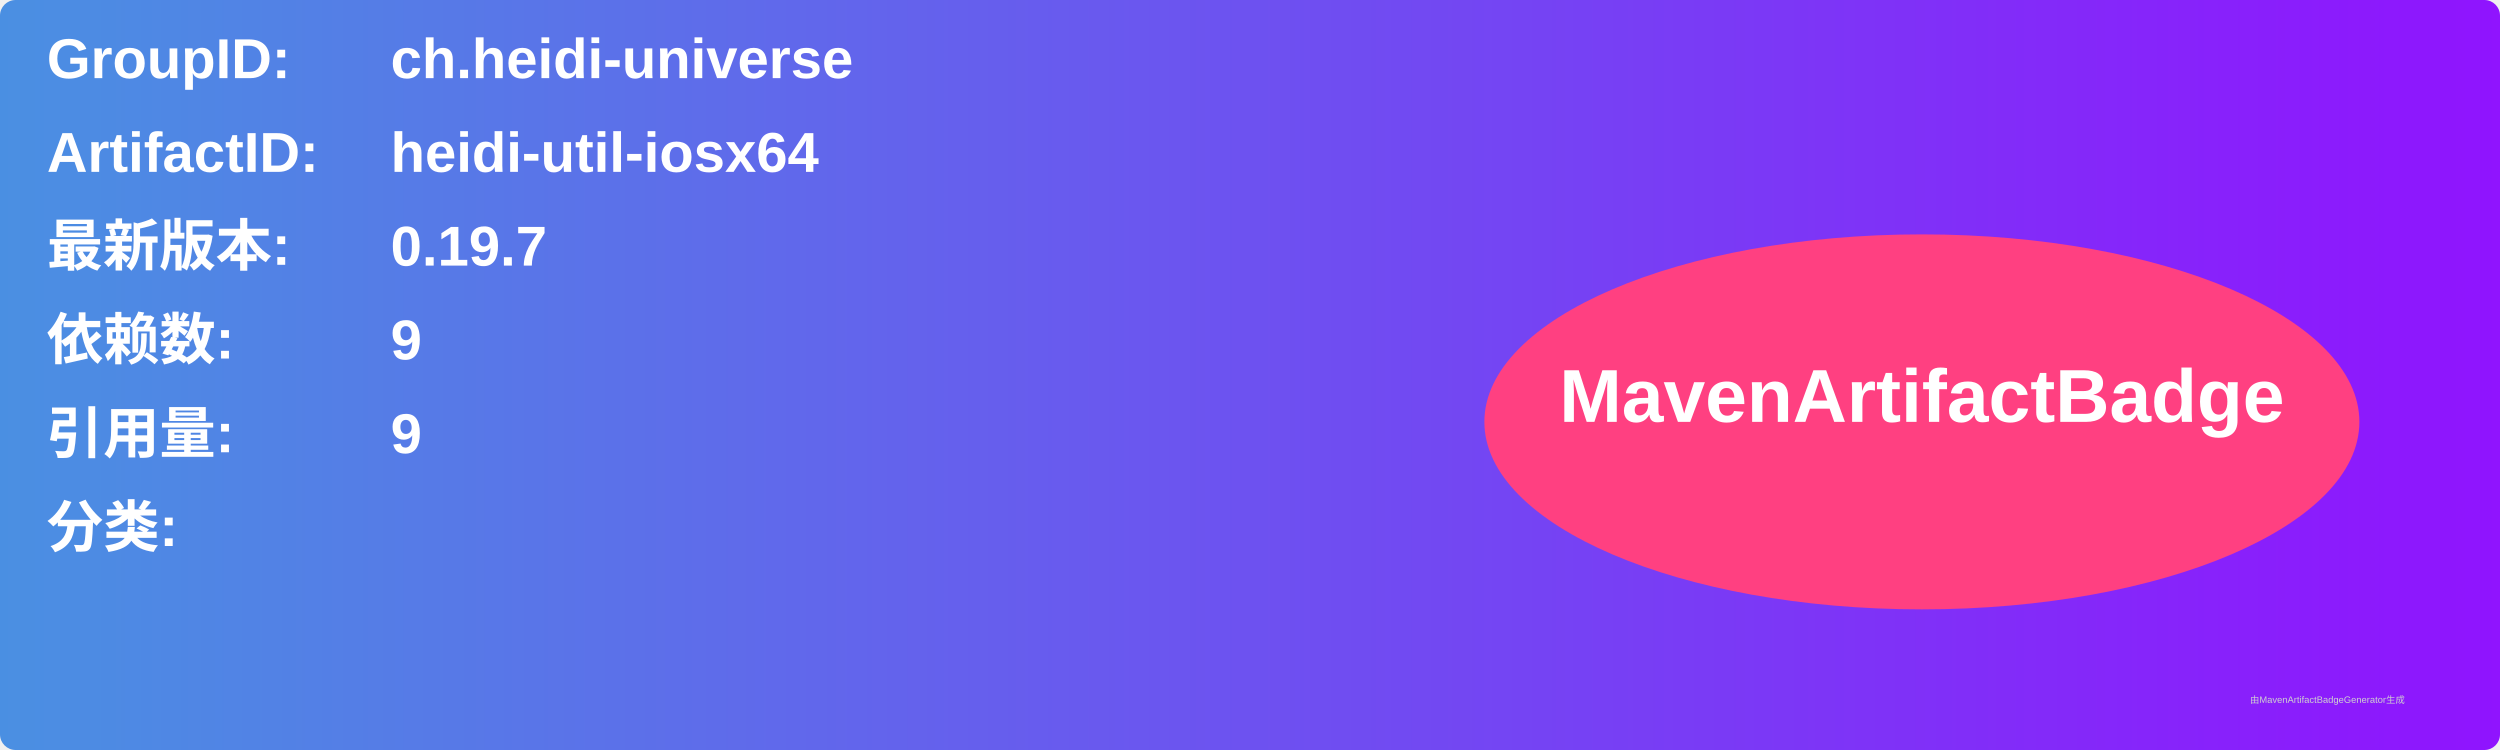
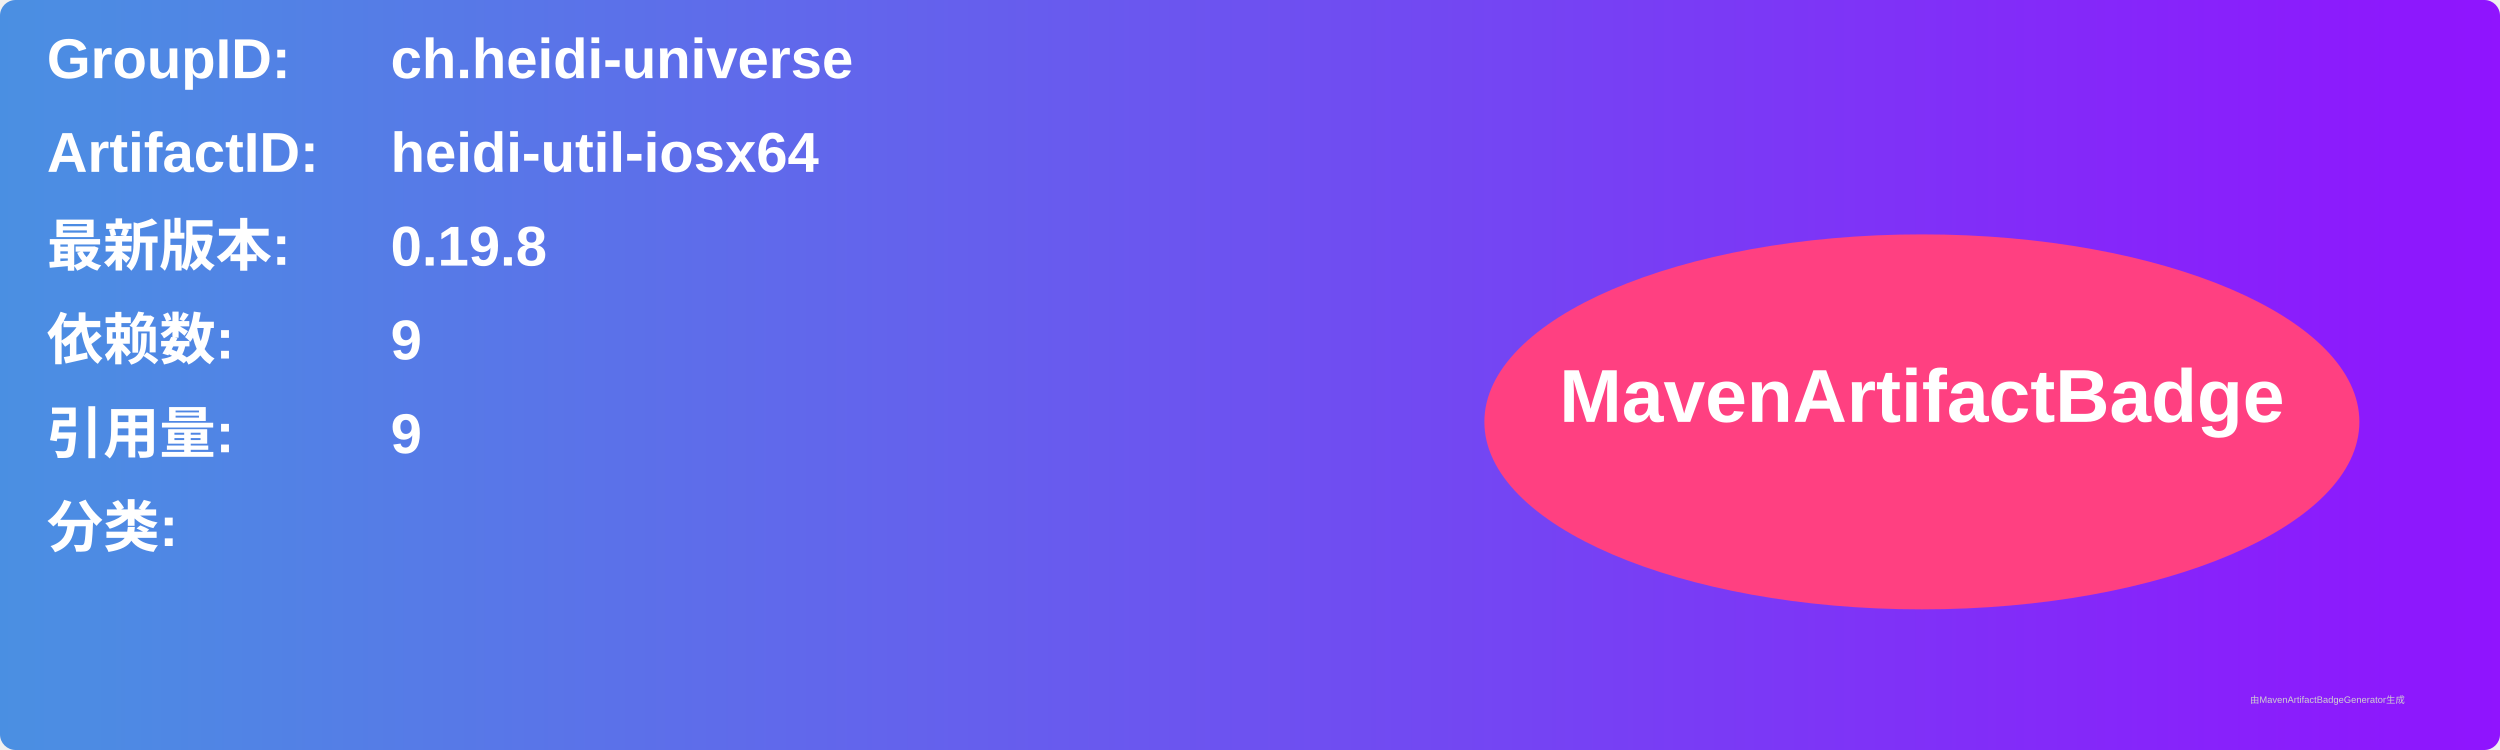
<svg xmlns="http://www.w3.org/2000/svg" width="800" height="240" viewBox="0 0 800 240">
  <linearGradient id="grad" x1="0%" y1="0%" x2="100%" y2="0%">
    <stop offset="0%" stop-color="#4a90e2" />
    <stop offset="100%" stop-color="#9013fe" />
  </linearGradient>
  <rect width="100%" height="100%" rx="5" ry="5" fill="url(#grad)" />
  <g transform="translate(15, 15)">
    <text x="0" y="10" font-family="Arial" font-size="18" fill="white" font-weight="bold" width="260">GroupID:</text>
    <text x="110" y="10" font-family="Arial" font-size="18" fill="white" font-weight="bold" width="460">ch.heidi-universe</text>
    <text x="0" y="40" font-family="Arial" font-size="18" fill="white" font-weight="bold" width="260">ArtifactID:</text>
    <text x="110" y="40" font-family="Arial" font-size="18" fill="white" font-weight="bold" width="460">heidi-util-iosx64</text>
    <text x="0" y="70" font-family="Arial" font-size="18" fill="white" font-weight="bold">最新版本:</text>
    <text x="110" y="70" font-family="Arial" font-size="18" fill="white" font-weight="bold">
-       <tspan font-weight="bold">0.19.7</tspan>
+       <tspan font-weight="bold">0.19.8</tspan>
    </text>
    <text x="0" y="100" font-family="Arial" font-size="18" fill="white" font-weight="bold">依赖数: </text>
    <text x="110" y="100" font-family="Arial" font-size="18" fill="white">
      <tspan font-weight="bold">9</tspan>
    </text>
    <text x="0" y="130" font-family="Arial" font-size="18" fill="white" font-weight="bold">引用量: </text>
    <text x="110" y="130" font-family="Arial" font-size="18" fill="white">
      <tspan font-weight="bold">9</tspan>
    </text>
    <text x="0" y="160" font-family="Arial" font-size="18" fill="white" font-weight="bold">分类:</text>
    <text x="10" y="190" font-family="Arial" font-size="10" fill="white">
      <tspan font-weight="bold" />
    </text>
    <ellipse cx="600" cy="120" rx="140" ry="60" fill="#ff4081" />
    <text x="600" y="120" text-anchor="middle" font-family="Arial" font-size="24" fill="white" font-weight="bold">MavenArtifactBadge</text>
  </g>
  <text x="720" y="225" font-family="Arial" font-size="3" fill="#d0d0d0">由MavenArtifactBadgeGenerator生成</text>
</svg>
